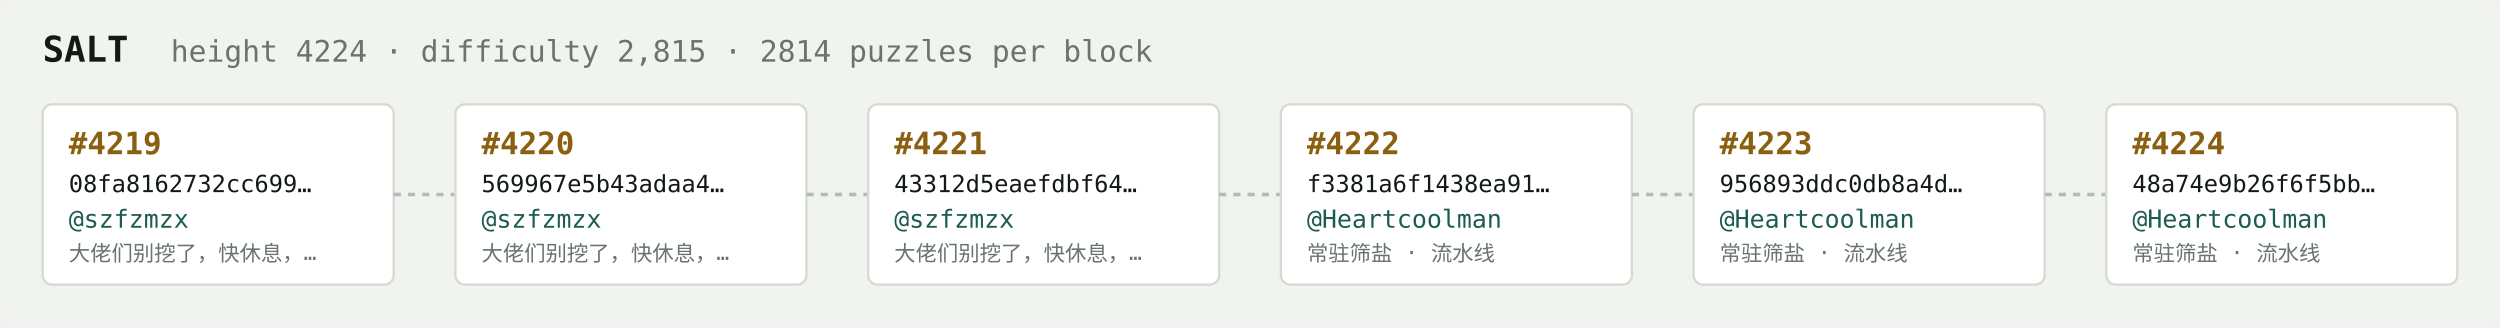
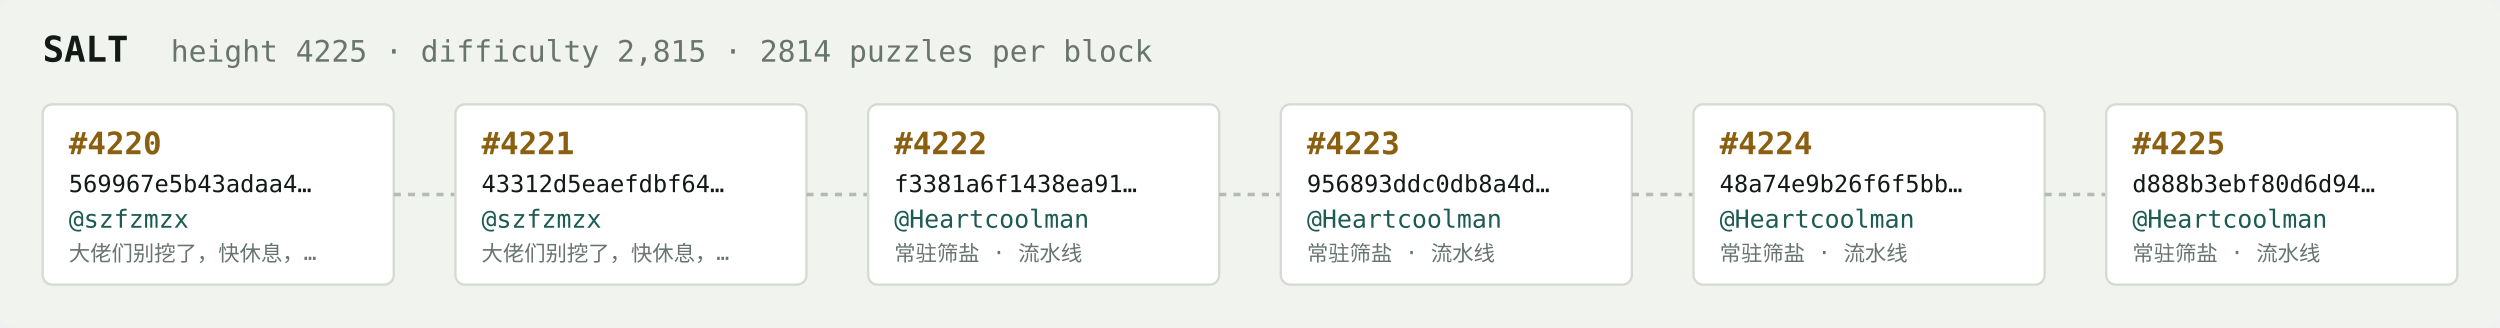
<svg xmlns="http://www.w3.org/2000/svg" width="1054" height="138" viewBox="0 0 1054 138" font-family="ui-monospace,SFMono-Regular,Menlo,monospace">
  <rect fill="#f1f3ef" width="1054" height="138" rx="6" />
  <text x="18" y="26" fill="#121916" font-size="15" font-weight="700">SALT</text>
-   <text x="72" y="26" fill="#68746e" font-size="12.5">height 4224 · difficulty 2,815 · 2814 puzzles per block</text>
+   <text x="72" y="26" fill="#68746e" font-size="12.5">height 4225 · difficulty 2,815 · 2814 puzzles per block</text>
  <rect x="18" y="44" width="148" height="76" rx="4" fill="#ffffff" stroke="#d5dbd2" stroke-width="1" />
-   <text x="29" y="65" fill="#8a5f10" font-size="13" font-weight="700">#4219</text>
-   <text x="29" y="81" fill="#121916" font-size="10">08fa8162732cc699…</text>
+   <text x="29" y="65" fill="#8a5f10" font-size="13" font-weight="700">#4220</text>
+   <text x="29" y="81" fill="#121916" font-size="10">569967e5b43adaa4…</text>
  <text x="29" y="96" fill="#1c5b52" font-size="10.5">@szfzmzx</text>
  <text x="29" y="110" fill="#68746e" font-size="9">大佬们别挖了，快休息，…</text>
  <line x1="166" y1="82.0" x2="192" y2="82.0" stroke="#b3bcb4" stroke-width="1.5" stroke-dasharray="3 3" />
  <rect x="192" y="44" width="148" height="76" rx="4" fill="#ffffff" stroke="#d5dbd2" stroke-width="1" />
-   <text x="203" y="65" fill="#8a5f10" font-size="13" font-weight="700">#4220</text>
-   <text x="203" y="81" fill="#121916" font-size="10">569967e5b43adaa4…</text>
+   <text x="203" y="65" fill="#8a5f10" font-size="13" font-weight="700">#4221</text>
+   <text x="203" y="81" fill="#121916" font-size="10">43312d5eaefdbf64…</text>
  <text x="203" y="96" fill="#1c5b52" font-size="10.5">@szfzmzx</text>
  <text x="203" y="110" fill="#68746e" font-size="9">大佬们别挖了，快休息，…</text>
  <line x1="340" y1="82.0" x2="366" y2="82.0" stroke="#b3bcb4" stroke-width="1.5" stroke-dasharray="3 3" />
  <rect x="366" y="44" width="148" height="76" rx="4" fill="#ffffff" stroke="#d5dbd2" stroke-width="1" />
-   <text x="377" y="65" fill="#8a5f10" font-size="13" font-weight="700">#4221</text>
-   <text x="377" y="81" fill="#121916" font-size="10">43312d5eaefdbf64…</text>
-   <text x="377" y="96" fill="#1c5b52" font-size="10.5">@szfzmzx</text>
-   <text x="377" y="110" fill="#68746e" font-size="9">大佬们别挖了，快休息，…</text>
+   <text x="377" y="65" fill="#8a5f10" font-size="13" font-weight="700">#4222</text>
+   <text x="377" y="81" fill="#121916" font-size="10">f3381a6f1438ea91…</text>
+   <text x="377" y="96" fill="#1c5b52" font-size="10.5">@Heartcoolman</text>
+   <text x="377" y="110" fill="#68746e" font-size="9">常驻筛盐 · 流水线</text>
  <line x1="514" y1="82.0" x2="540" y2="82.0" stroke="#b3bcb4" stroke-width="1.5" stroke-dasharray="3 3" />
  <rect x="540" y="44" width="148" height="76" rx="4" fill="#ffffff" stroke="#d5dbd2" stroke-width="1" />
-   <text x="551" y="65" fill="#8a5f10" font-size="13" font-weight="700">#4222</text>
-   <text x="551" y="81" fill="#121916" font-size="10">f3381a6f1438ea91…</text>
+   <text x="551" y="65" fill="#8a5f10" font-size="13" font-weight="700">#4223</text>
+   <text x="551" y="81" fill="#121916" font-size="10">956893ddc0db8a4d…</text>
  <text x="551" y="96" fill="#1c5b52" font-size="10.5">@Heartcoolman</text>
  <text x="551" y="110" fill="#68746e" font-size="9">常驻筛盐 · 流水线</text>
  <line x1="688" y1="82.0" x2="714" y2="82.0" stroke="#b3bcb4" stroke-width="1.5" stroke-dasharray="3 3" />
  <rect x="714" y="44" width="148" height="76" rx="4" fill="#ffffff" stroke="#d5dbd2" stroke-width="1" />
-   <text x="725" y="65" fill="#8a5f10" font-size="13" font-weight="700">#4223</text>
-   <text x="725" y="81" fill="#121916" font-size="10">956893ddc0db8a4d…</text>
+   <text x="725" y="65" fill="#8a5f10" font-size="13" font-weight="700">#4224</text>
+   <text x="725" y="81" fill="#121916" font-size="10">48a74e9b26f6f5bb…</text>
  <text x="725" y="96" fill="#1c5b52" font-size="10.5">@Heartcoolman</text>
  <text x="725" y="110" fill="#68746e" font-size="9">常驻筛盐 · 流水线</text>
  <line x1="862" y1="82.0" x2="888" y2="82.0" stroke="#b3bcb4" stroke-width="1.5" stroke-dasharray="3 3" />
  <rect x="888" y="44" width="148" height="76" rx="4" fill="#ffffff" stroke="#d5dbd2" stroke-width="1" />
-   <text x="899" y="65" fill="#8a5f10" font-size="13" font-weight="700">#4224</text>
-   <text x="899" y="81" fill="#121916" font-size="10">48a74e9b26f6f5bb…</text>
+   <text x="899" y="65" fill="#8a5f10" font-size="13" font-weight="700">#4225</text>
+   <text x="899" y="81" fill="#121916" font-size="10">d888b3ebf80d6d94…</text>
  <text x="899" y="96" fill="#1c5b52" font-size="10.5">@Heartcoolman</text>
  <text x="899" y="110" fill="#68746e" font-size="9">常驻筛盐 · 流水线</text>
</svg>
